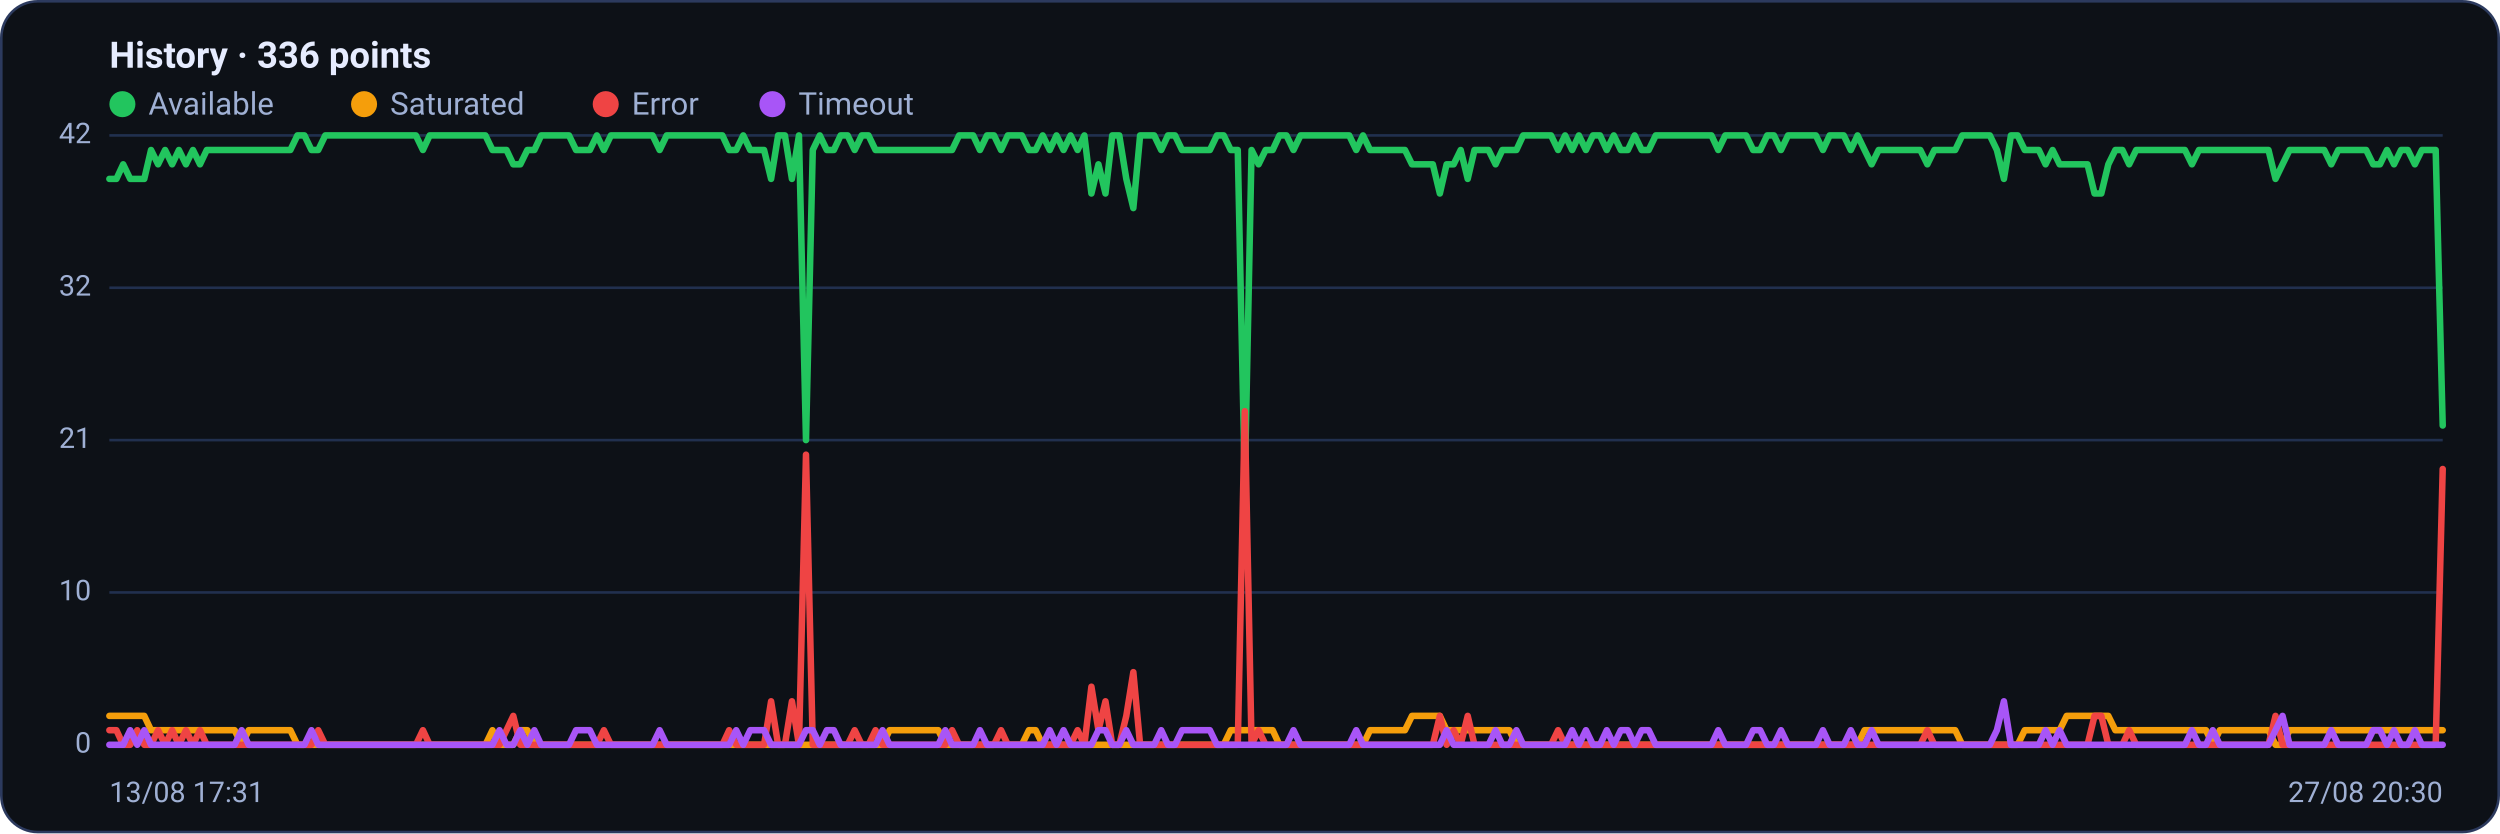
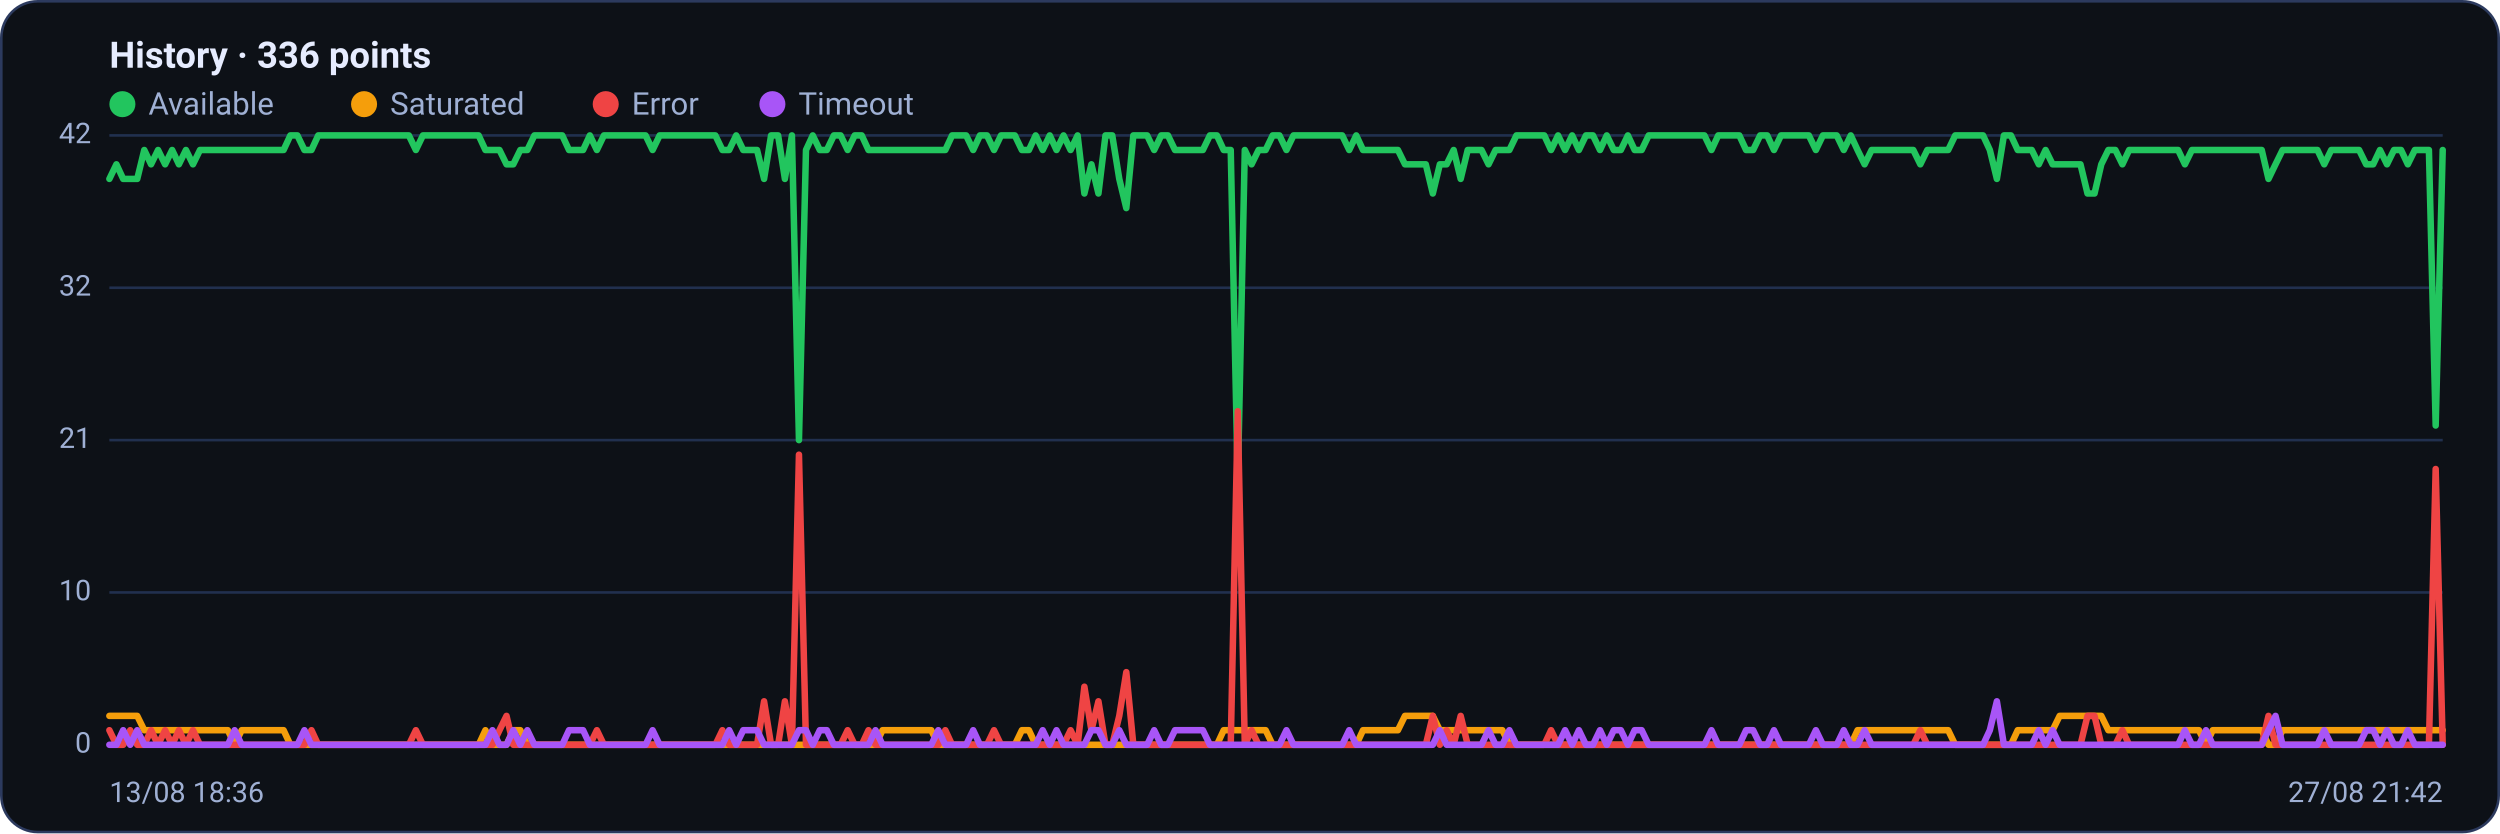
<svg xmlns="http://www.w3.org/2000/svg" viewBox="0 0 960 320" width="960" height="320" font-family="Segoe UI, system-ui, -apple-system, Roboto, Helvetica, Arial, sans-serif" role="img" aria-label="Availability history per region">
  <rect x="0.5" y="0.5" width="959" height="319" rx="14" fill="#0d1117" stroke="#2c3a5e" />
  <text x="42" y="26" font-size="14" font-weight="600" fill="#e6ecff">History · 336 points</text>
  <circle cx="47" cy="40" r="5" fill="#22c55e" />
  <text x="57" y="44" font-size="12" fill="#9fb0d4">Available</text>
  <circle cx="139.8" cy="40" r="5" fill="#f59e0b" />
  <text x="149.8" y="44" font-size="12" fill="#9fb0d4">Saturated</text>
  <circle cx="232.6" cy="40" r="5" fill="#ef4444" />
  <text x="242.6" y="44" font-size="12" fill="#9fb0d4">Error</text>
  <circle cx="296.6" cy="40" r="5" fill="#a855f7" />
  <text x="306.6" y="44" font-size="12" fill="#9fb0d4">Timeout</text>
  <line x1="42" y1="286.0" x2="938" y2="286.0" stroke="#21304f" stroke-width="1" />
  <text x="35" y="289.0" text-anchor="end" font-size="11" fill="#9fb0d4">0</text>
  <line x1="42" y1="227.5" x2="938" y2="227.5" stroke="#21304f" stroke-width="1" />
  <text x="35" y="230.5" text-anchor="end" font-size="11" fill="#9fb0d4">10</text>
  <line x1="42" y1="169.0" x2="938" y2="169.0" stroke="#21304f" stroke-width="1" />
  <text x="35" y="172.0" text-anchor="end" font-size="11" fill="#9fb0d4">21</text>
  <line x1="42" y1="110.5" x2="938" y2="110.5" stroke="#21304f" stroke-width="1" />
  <text x="35" y="113.5" text-anchor="end" font-size="11" fill="#9fb0d4">32</text>
  <line x1="42" y1="52.0" x2="938" y2="52.0" stroke="#21304f" stroke-width="1" />
  <text x="35" y="55.0" text-anchor="end" font-size="11" fill="#9fb0d4">42</text>
-   <polyline fill="none" stroke="#22c55e" stroke-width="2.5" stroke-linejoin="round" stroke-linecap="round" points="42.0,68.7 44.7,68.7 47.3,63.1 50.0,68.7 52.7,68.7 55.4,68.7 58.0,57.6 60.7,63.1 63.4,57.6 66.1,63.1 68.7,57.6 71.4,63.1 74.1,57.6 76.8,63.1 79.4,57.6 82.1,57.6 84.8,57.6 87.5,57.6 90.1,57.6 92.8,57.6 95.5,57.6 98.2,57.6 100.8,57.6 103.5,57.6 106.2,57.6 108.9,57.6 111.5,57.6 114.2,52.0 116.9,52.0 119.6,57.6 122.2,57.6 124.9,52.0 127.6,52.0 130.3,52.0 132.9,52.0 135.6,52.0 138.3,52.0 141.0,52.0 143.6,52.0 146.3,52.0 149.0,52.0 151.7,52.0 154.3,52.0 157.0,52.0 159.7,52.0 162.4,57.6 165.0,52.0 167.7,52.0 170.4,52.0 173.1,52.0 175.7,52.0 178.4,52.0 181.1,52.0 183.8,52.0 186.4,52.0 189.1,57.6 191.8,57.6 194.5,57.6 197.1,63.1 199.8,63.1 202.5,57.6 205.2,57.6 207.8,52.0 210.5,52.0 213.2,52.0 215.9,52.0 218.5,52.0 221.2,57.6 223.9,57.6 226.5,57.6 229.2,52.0 231.9,57.6 234.6,52.0 237.2,52.0 239.9,52.0 242.6,52.0 245.3,52.0 247.9,52.0 250.6,52.0 253.3,57.6 256.0,52.0 258.6,52.0 261.3,52.0 264.0,52.0 266.7,52.0 269.3,52.0 272.0,52.0 274.7,52.0 277.4,52.0 280.0,57.6 282.7,57.6 285.4,52.0 288.1,57.6 290.7,57.6 293.4,57.6 296.1,68.7 298.8,52.0 301.4,52.0 304.1,68.7 306.8,52.0 309.5,169.0 312.1,57.6 314.8,52.0 317.5,57.6 320.2,57.6 322.8,52.0 325.5,52.0 328.2,57.6 330.9,52.0 333.5,52.0 336.2,57.6 338.9,57.6 341.6,57.6 344.2,57.6 346.9,57.6 349.6,57.6 352.3,57.6 354.9,57.6 357.6,57.6 360.3,57.6 363.0,57.6 365.6,57.6 368.3,52.0 371.0,52.0 373.7,52.0 376.3,57.6 379.0,52.0 381.7,52.0 384.4,57.6 387.0,52.0 389.7,52.0 392.4,52.0 395.1,57.6 397.7,57.6 400.4,52.0 403.1,57.6 405.7,52.0 408.4,57.6 411.1,52.0 413.8,57.6 416.4,52.0 419.1,74.3 421.8,63.1 424.5,74.3 427.1,52.0 429.8,52.0 432.5,68.7 435.2,79.9 437.8,52.0 440.5,52.0 443.2,52.0 445.9,57.6 448.5,52.0 451.2,52.0 453.9,57.6 456.6,57.6 459.2,57.6 461.9,57.6 464.6,57.6 467.3,52.0 469.9,52.0 472.6,57.6 475.3,57.6 478.0,185.7 480.6,57.6 483.3,63.1 486.0,57.6 488.7,57.6 491.3,52.0 494.0,52.0 496.7,57.6 499.4,52.0 502.0,52.0 504.7,52.0 507.4,52.0 510.1,52.0 512.7,52.0 515.4,52.0 518.1,52.0 520.8,57.6 523.4,52.0 526.1,57.6 528.8,57.6 531.5,57.6 534.1,57.6 536.8,57.6 539.5,57.6 542.2,63.1 544.8,63.1 547.5,63.1 550.2,63.1 552.9,74.3 555.5,63.1 558.2,63.1 560.9,57.6 563.6,68.7 566.2,57.6 568.9,57.6 571.6,57.6 574.3,63.1 576.9,57.6 579.6,57.6 582.3,57.6 584.9,52.0 587.6,52.0 590.3,52.0 593.0,52.0 595.6,52.0 598.3,57.6 601.0,52.0 603.7,57.6 606.3,52.0 609.0,57.6 611.7,52.0 614.4,52.0 617.0,57.6 619.7,52.0 622.4,57.6 625.1,57.6 627.7,52.0 630.4,57.6 633.1,57.6 635.8,52.0 638.4,52.0 641.1,52.0 643.8,52.0 646.5,52.0 649.1,52.0 651.8,52.0 654.5,52.0 657.2,52.0 659.8,57.6 662.5,52.0 665.2,52.0 667.9,52.0 670.5,52.0 673.2,57.6 675.9,57.6 678.6,52.0 681.2,52.0 683.9,57.6 686.6,52.0 689.3,52.0 691.9,52.0 694.6,52.0 697.3,52.0 700.0,57.6 702.6,52.0 705.3,52.0 708.0,52.0 710.7,57.6 713.3,52.0 716.0,57.6 718.7,63.1 721.4,57.6 724.0,57.6 726.7,57.6 729.4,57.6 732.1,57.6 734.7,57.6 737.4,57.6 740.1,63.1 742.8,57.6 745.4,57.6 748.1,57.6 750.8,57.6 753.5,52.0 756.1,52.0 758.8,52.0 761.5,52.0 764.1,52.0 766.8,57.6 769.5,68.7 772.2,52.0 774.8,52.0 777.5,57.6 780.2,57.6 782.9,57.6 785.5,63.1 788.2,57.6 790.9,63.1 793.6,63.1 796.2,63.1 798.9,63.1 801.6,63.1 804.3,74.3 806.9,74.3 809.6,63.1 812.3,57.6 815.0,57.6 817.6,63.1 820.3,57.6 823.0,57.6 825.7,57.6 828.3,57.6 831.0,57.6 833.7,57.6 836.4,57.6 839.0,57.6 841.7,63.1 844.4,57.6 847.1,57.6 849.7,57.6 852.4,57.6 855.1,57.6 857.8,57.6 860.4,57.6 863.1,57.6 865.8,57.6 868.5,57.6 871.1,57.6 873.8,68.7 876.5,63.1 879.2,57.6 881.8,57.6 884.5,57.6 887.2,57.6 889.9,57.6 892.5,57.6 895.2,63.1 897.9,57.6 900.6,57.6 903.2,57.6 905.9,57.6 908.6,57.6 911.3,63.1 913.9,63.1 916.6,57.6 919.3,63.1 922.0,57.6 924.6,57.6 927.3,63.1 930.0,57.6 932.7,57.6 935.3,57.6 938.0,163.4" />
-   <polyline fill="none" stroke="#f59e0b" stroke-width="2.5" stroke-linejoin="round" stroke-linecap="round" points="42.0,274.9 44.7,274.9 47.3,274.9 50.0,274.9 52.7,274.9 55.4,274.9 58.0,280.4 60.7,280.4 63.4,280.4 66.1,280.4 68.7,280.4 71.4,280.4 74.1,280.4 76.8,280.4 79.4,280.4 82.1,280.4 84.8,280.4 87.5,280.4 90.1,280.4 92.8,286.0 95.5,280.4 98.2,280.4 100.8,280.4 103.5,280.4 106.2,280.4 108.9,280.4 111.5,280.4 114.2,286.0 116.9,286.0 119.6,286.0 122.2,286.0 124.9,286.0 127.6,286.0 130.3,286.0 132.9,286.0 135.6,286.0 138.3,286.0 141.0,286.0 143.6,286.0 146.3,286.0 149.0,286.0 151.7,286.0 154.3,286.0 157.0,286.0 159.7,286.0 162.4,286.0 165.0,286.0 167.7,286.0 170.4,286.0 173.1,286.0 175.7,286.0 178.4,286.0 181.1,286.0 183.8,286.0 186.4,286.0 189.1,280.4 191.8,286.0 194.5,286.0 197.1,286.0 199.8,280.4 202.5,280.4 205.2,286.0 207.8,286.0 210.5,286.0 213.2,286.0 215.9,286.0 218.5,286.0 221.2,286.0 223.9,286.0 226.5,286.0 229.2,286.0 231.9,286.0 234.6,286.0 237.2,286.0 239.9,286.0 242.6,286.0 245.3,286.0 247.9,286.0 250.6,286.0 253.3,286.0 256.0,286.0 258.6,286.0 261.3,286.0 264.0,286.0 266.7,286.0 269.3,286.0 272.0,286.0 274.7,286.0 277.4,286.0 280.0,286.0 282.7,286.0 285.4,286.0 288.1,286.0 290.7,286.0 293.4,286.0 296.1,286.0 298.8,286.0 301.4,286.0 304.1,286.0 306.8,286.0 309.5,286.0 312.1,286.0 314.8,286.0 317.5,286.0 320.2,286.0 322.8,286.0 325.5,286.0 328.2,286.0 330.9,286.0 333.5,286.0 336.2,286.0 338.9,286.0 341.6,280.4 344.2,280.4 346.9,280.4 349.6,280.4 352.3,280.4 354.9,280.4 357.6,280.4 360.3,280.4 363.0,286.0 365.6,286.0 368.3,286.0 371.0,286.0 373.7,286.0 376.3,286.0 379.0,286.0 381.7,286.0 384.4,286.0 387.0,286.0 389.7,286.0 392.4,286.0 395.1,280.4 397.7,280.4 400.4,286.0 403.1,286.0 405.7,286.0 408.4,286.0 411.1,286.0 413.8,286.0 416.4,286.0 419.1,286.0 421.8,286.0 424.5,286.0 427.1,286.0 429.8,286.0 432.5,286.0 435.2,286.0 437.8,286.0 440.5,286.0 443.2,286.0 445.9,286.0 448.5,286.0 451.2,286.0 453.9,286.0 456.6,286.0 459.2,286.0 461.9,286.0 464.6,286.0 467.3,286.0 469.9,286.0 472.6,280.4 475.3,280.4 478.0,280.4 480.6,280.4 483.3,280.4 486.0,280.4 488.7,280.4 491.3,286.0 494.0,286.0 496.7,286.0 499.4,286.0 502.0,286.0 504.7,286.0 507.4,286.0 510.1,286.0 512.7,286.0 515.4,286.0 518.1,286.0 520.8,286.0 523.4,286.0 526.1,280.4 528.8,280.4 531.5,280.4 534.1,280.4 536.8,280.4 539.5,280.4 542.2,274.9 544.8,274.9 547.5,274.9 550.2,274.9 552.9,274.9 555.5,280.4 558.2,280.4 560.9,280.4 563.6,280.4 566.2,280.4 568.9,280.4 571.6,280.4 574.3,280.4 576.9,280.4 579.6,280.4 582.3,286.0 584.9,286.0 587.6,286.0 590.3,286.0 593.0,286.0 595.6,286.0 598.3,286.0 601.0,286.0 603.7,286.0 606.3,286.0 609.0,286.0 611.7,286.0 614.4,286.0 617.0,286.0 619.7,286.0 622.4,286.0 625.1,286.0 627.7,286.0 630.4,286.0 633.1,286.0 635.8,286.0 638.4,286.0 641.1,286.0 643.8,286.0 646.5,286.0 649.1,286.0 651.8,286.0 654.5,286.0 657.2,286.0 659.8,286.0 662.5,286.0 665.2,286.0 667.9,286.0 670.5,286.0 673.2,286.0 675.9,286.0 678.6,286.0 681.2,286.0 683.9,286.0 686.6,286.0 689.3,286.0 691.9,286.0 694.6,286.0 697.3,286.0 700.0,286.0 702.6,286.0 705.3,286.0 708.0,286.0 710.7,286.0 713.3,286.0 716.0,280.4 718.7,280.4 721.4,280.4 724.0,280.4 726.7,280.4 729.4,280.4 732.1,280.4 734.7,280.4 737.4,280.4 740.1,280.4 742.8,280.4 745.4,280.4 748.1,280.4 750.8,280.4 753.5,286.0 756.1,286.0 758.8,286.0 761.5,286.0 764.1,286.0 766.8,286.0 769.5,286.0 772.2,286.0 774.8,286.0 777.5,280.4 780.2,280.4 782.9,280.4 785.5,280.4 788.2,280.4 790.9,280.4 793.6,274.9 796.2,274.9 798.9,274.9 801.6,274.9 804.3,274.9 806.9,274.9 809.6,274.9 812.3,280.4 815.0,280.4 817.6,280.4 820.3,280.4 823.0,280.4 825.7,280.4 828.3,280.4 831.0,280.4 833.7,280.4 836.4,280.4 839.0,280.4 841.7,280.4 844.4,280.4 847.1,280.4 849.7,286.0 852.4,280.4 855.1,280.4 857.8,280.4 860.4,280.4 863.1,280.4 865.8,280.4 868.5,280.4 871.1,280.4 873.8,286.0 876.5,286.0 879.2,280.4 881.8,280.4 884.5,280.4 887.2,280.4 889.9,280.4 892.5,280.4 895.2,280.4 897.9,280.4 900.6,280.4 903.2,280.4 905.9,280.4 908.6,280.4 911.3,280.4 913.9,280.4 916.6,280.4 919.3,280.4 922.0,280.4 924.6,280.4 927.3,280.4 930.0,280.4 932.7,280.4 935.3,280.4 938.0,280.4" />
-   <polyline fill="none" stroke="#ef4444" stroke-width="2.5" stroke-linejoin="round" stroke-linecap="round" points="42.0,280.4 44.7,280.4 47.3,286.0 50.0,286.0 52.7,280.4 55.4,286.0 58.0,286.0 60.7,280.4 63.4,286.0 66.1,280.4 68.7,286.0 71.4,280.4 74.1,286.0 76.8,280.4 79.4,286.0 82.1,286.0 84.8,286.0 87.5,286.0 90.1,286.0 92.8,286.0 95.5,286.0 98.2,286.0 100.8,286.0 103.5,286.0 106.2,286.0 108.9,286.0 111.5,286.0 114.2,286.0 116.9,286.0 119.6,286.0 122.2,280.4 124.9,286.0 127.6,286.0 130.3,286.0 132.9,286.0 135.6,286.0 138.3,286.0 141.0,286.0 143.6,286.0 146.3,286.0 149.0,286.0 151.7,286.0 154.3,286.0 157.0,286.0 159.7,286.0 162.4,280.4 165.0,286.0 167.7,286.0 170.4,286.0 173.1,286.0 175.7,286.0 178.4,286.0 181.1,286.0 183.8,286.0 186.4,286.0 189.1,286.0 191.8,286.0 194.5,280.4 197.1,274.9 199.8,286.0 202.5,286.0 205.2,286.0 207.8,286.0 210.5,286.0 213.2,286.0 215.9,286.0 218.5,286.0 221.2,286.0 223.9,286.0 226.5,286.0 229.2,286.0 231.9,280.4 234.6,286.0 237.2,286.0 239.9,286.0 242.6,286.0 245.3,286.0 247.9,286.0 250.6,286.0 253.3,286.0 256.0,286.0 258.6,286.0 261.3,286.0 264.0,286.0 266.7,286.0 269.3,286.0 272.0,286.0 274.7,286.0 277.4,286.0 280.0,280.4 282.7,286.0 285.4,286.0 288.1,286.0 290.7,286.0 293.4,286.0 296.1,269.3 298.8,286.0 301.4,286.0 304.1,269.3 306.8,286.0 309.5,174.6 312.1,286.0 314.8,286.0 317.5,286.0 320.2,286.0 322.8,286.0 325.5,286.0 328.2,280.4 330.9,286.0 333.5,286.0 336.2,280.4 338.9,286.0 341.6,286.0 344.2,286.0 346.9,286.0 349.6,286.0 352.3,286.0 354.9,286.0 357.6,286.0 360.3,286.0 363.0,286.0 365.6,280.4 368.3,286.0 371.0,286.0 373.7,286.0 376.3,286.0 379.0,286.0 381.7,286.0 384.4,280.4 387.0,286.0 389.7,286.0 392.4,286.0 395.1,286.0 397.7,286.0 400.4,286.0 403.1,286.0 405.7,286.0 408.4,286.0 411.1,286.0 413.8,280.4 416.4,286.0 419.1,263.7 421.8,280.4 424.5,269.3 427.1,286.0 429.8,286.0 432.5,274.9 435.2,258.1 437.8,286.0 440.5,286.0 443.2,286.0 445.9,286.0 448.5,286.0 451.2,286.0 453.9,286.0 456.6,286.0 459.2,286.0 461.9,286.0 464.6,286.0 467.3,286.0 469.9,286.0 472.6,286.0 475.3,286.0 478.0,157.9 480.6,286.0 483.3,280.4 486.0,286.0 488.7,286.0 491.3,286.0 494.0,286.0 496.7,286.0 499.4,286.0 502.0,286.0 504.7,286.0 507.4,286.0 510.1,286.0 512.7,286.0 515.4,286.0 518.1,286.0 520.8,286.0 523.4,286.0 526.1,286.0 528.8,286.0 531.5,286.0 534.1,286.0 536.8,286.0 539.5,286.0 542.2,286.0 544.8,286.0 547.5,286.0 550.2,286.0 552.9,274.9 555.5,286.0 558.2,280.4 560.9,286.0 563.6,274.9 566.2,286.0 568.9,286.0 571.6,286.0 574.3,286.0 576.9,286.0 579.6,286.0 582.3,286.0 584.9,286.0 587.6,286.0 590.3,286.0 593.0,286.0 595.6,286.0 598.3,280.4 601.0,286.0 603.7,286.0 606.3,286.0 609.0,286.0 611.7,286.0 614.4,286.0 617.0,286.0 619.7,286.0 622.4,286.0 625.1,286.0 627.7,286.0 630.4,286.0 633.1,286.0 635.8,286.0 638.4,286.0 641.1,286.0 643.8,286.0 646.5,286.0 649.1,286.0 651.8,286.0 654.5,286.0 657.2,286.0 659.8,286.0 662.5,286.0 665.2,286.0 667.9,286.0 670.5,286.0 673.2,286.0 675.9,286.0 678.6,286.0 681.2,286.0 683.9,286.0 686.6,286.0 689.3,286.0 691.9,286.0 694.6,286.0 697.3,286.0 700.0,286.0 702.6,286.0 705.3,286.0 708.0,286.0 710.7,286.0 713.3,286.0 716.0,286.0 718.7,286.0 721.4,286.0 724.0,286.0 726.7,286.0 729.4,286.0 732.1,286.0 734.7,286.0 737.4,286.0 740.1,280.4 742.8,286.0 745.4,286.0 748.1,286.0 750.8,286.0 753.5,286.0 756.1,286.0 758.8,286.0 761.5,286.0 764.1,286.0 766.8,286.0 769.5,286.0 772.2,286.0 774.8,286.0 777.5,286.0 780.2,286.0 782.9,286.0 785.5,286.0 788.2,286.0 790.9,286.0 793.6,286.0 796.2,286.0 798.9,286.0 801.6,286.0 804.3,274.9 806.9,274.9 809.6,286.0 812.3,286.0 815.0,286.0 817.6,280.4 820.3,286.0 823.0,286.0 825.7,286.0 828.3,286.0 831.0,286.0 833.7,286.0 836.4,286.0 839.0,286.0 841.7,286.0 844.4,286.0 847.1,286.0 849.7,286.0 852.4,286.0 855.1,286.0 857.8,286.0 860.4,286.0 863.1,286.0 865.8,286.0 868.5,286.0 871.1,286.0 873.8,274.9 876.5,286.0 879.2,286.0 881.8,286.0 884.5,286.0 887.2,286.0 889.9,286.0 892.5,286.0 895.2,286.0 897.9,286.0 900.6,286.0 903.2,286.0 905.9,286.0 908.6,286.0 911.3,286.0 913.9,286.0 916.6,286.0 919.3,286.0 922.0,286.0 924.6,286.0 927.3,286.0 930.0,286.0 932.7,286.0 935.3,286.0 938.0,180.1" />
-   <polyline fill="none" stroke="#a855f7" stroke-width="2.5" stroke-linejoin="round" stroke-linecap="round" points="42.0,286.0 44.7,286.0 47.3,286.0 50.0,280.4 52.7,286.0 55.4,280.4 58.0,286.0 60.7,286.0 63.4,286.0 66.1,286.0 68.7,286.0 71.4,286.0 74.1,286.0 76.8,286.0 79.4,286.0 82.1,286.0 84.8,286.0 87.5,286.0 90.1,286.0 92.8,280.4 95.5,286.0 98.2,286.0 100.8,286.0 103.5,286.0 106.2,286.0 108.9,286.0 111.5,286.0 114.2,286.0 116.9,286.0 119.6,280.4 122.2,286.0 124.9,286.0 127.6,286.0 130.3,286.0 132.9,286.0 135.6,286.0 138.3,286.0 141.0,286.0 143.6,286.0 146.3,286.0 149.0,286.0 151.7,286.0 154.3,286.0 157.0,286.0 159.7,286.0 162.4,286.0 165.0,286.0 167.7,286.0 170.4,286.0 173.1,286.0 175.7,286.0 178.4,286.0 181.1,286.0 183.8,286.0 186.4,286.0 189.1,286.0 191.8,280.4 194.5,286.0 197.1,286.0 199.8,280.4 202.5,286.0 205.2,280.4 207.8,286.0 210.5,286.0 213.2,286.0 215.9,286.0 218.5,286.0 221.2,280.4 223.9,280.4 226.5,280.4 229.2,286.0 231.9,286.0 234.6,286.0 237.2,286.0 239.9,286.0 242.6,286.0 245.3,286.0 247.9,286.0 250.6,286.0 253.3,280.4 256.0,286.0 258.6,286.0 261.3,286.0 264.0,286.0 266.7,286.0 269.3,286.0 272.0,286.0 274.7,286.0 277.4,286.0 280.0,286.0 282.7,280.4 285.4,286.0 288.1,280.4 290.7,280.4 293.4,280.4 296.1,286.0 298.8,286.0 301.4,286.0 304.1,286.0 306.8,286.0 309.5,280.4 312.1,280.4 314.8,286.0 317.5,280.4 320.2,280.4 322.8,286.0 325.5,286.0 328.2,286.0 330.9,286.0 333.5,286.0 336.2,286.0 338.9,280.4 341.6,286.0 344.2,286.0 346.9,286.0 349.6,286.0 352.3,286.0 354.9,286.0 357.6,286.0 360.3,286.0 363.0,280.4 365.6,286.0 368.3,286.0 371.0,286.0 373.7,286.0 376.3,280.4 379.0,286.0 381.7,286.0 384.4,286.0 387.0,286.0 389.7,286.0 392.4,286.0 395.1,286.0 397.7,286.0 400.4,286.0 403.1,280.4 405.7,286.0 408.4,280.4 411.1,286.0 413.8,286.0 416.4,286.0 419.1,286.0 421.8,280.4 424.5,280.4 427.1,286.0 429.8,286.0 432.5,280.4 435.2,286.0 437.8,286.0 440.5,286.0 443.2,286.0 445.9,280.4 448.5,286.0 451.2,286.0 453.9,280.4 456.6,280.4 459.2,280.4 461.9,280.4 464.6,280.4 467.3,286.0 469.9,286.0 472.6,286.0 475.3,286.0 478.0,286.0 480.6,286.0 483.3,286.0 486.0,286.0 488.7,286.0 491.3,286.0 494.0,286.0 496.7,280.4 499.4,286.0 502.0,286.0 504.7,286.0 507.4,286.0 510.1,286.0 512.7,286.0 515.4,286.0 518.1,286.0 520.8,280.4 523.4,286.0 526.1,286.0 528.8,286.0 531.5,286.0 534.1,286.0 536.8,286.0 539.5,286.0 542.2,286.0 544.8,286.0 547.5,286.0 550.2,286.0 552.9,286.0 555.5,280.4 558.2,286.0 560.9,286.0 563.6,286.0 566.2,286.0 568.9,286.0 571.6,286.0 574.3,280.4 576.9,286.0 579.6,286.0 582.3,280.4 584.9,286.0 587.6,286.0 590.3,286.0 593.0,286.0 595.6,286.0 598.3,286.0 601.0,286.0 603.7,280.4 606.3,286.0 609.0,280.4 611.7,286.0 614.4,286.0 617.0,280.4 619.7,286.0 622.4,280.4 625.1,280.4 627.7,286.0 630.4,280.4 633.1,280.4 635.8,286.0 638.4,286.0 641.1,286.0 643.8,286.0 646.5,286.0 649.1,286.0 651.8,286.0 654.5,286.0 657.2,286.0 659.8,280.4 662.5,286.0 665.2,286.0 667.9,286.0 670.5,286.0 673.2,280.4 675.9,280.4 678.6,286.0 681.2,286.0 683.9,280.4 686.6,286.0 689.3,286.0 691.9,286.0 694.6,286.0 697.3,286.0 700.0,280.4 702.6,286.0 705.3,286.0 708.0,286.0 710.7,280.4 713.3,286.0 716.0,286.0 718.7,280.4 721.4,286.0 724.0,286.0 726.7,286.0 729.4,286.0 732.1,286.0 734.7,286.0 737.4,286.0 740.1,286.0 742.8,286.0 745.4,286.0 748.1,286.0 750.8,286.0 753.5,286.0 756.1,286.0 758.8,286.0 761.5,286.0 764.1,286.0 766.8,280.4 769.5,269.3 772.2,286.0 774.8,286.0 777.5,286.0 780.2,286.0 782.9,286.0 785.5,280.4 788.2,286.0 790.9,280.4 793.6,286.0 796.2,286.0 798.9,286.0 801.6,286.0 804.3,286.0 806.9,286.0 809.6,286.0 812.3,286.0 815.0,286.0 817.6,286.0 820.3,286.0 823.0,286.0 825.7,286.0 828.3,286.0 831.0,286.0 833.7,286.0 836.4,286.0 839.0,286.0 841.7,280.4 844.4,286.0 847.1,286.0 849.7,280.4 852.4,286.0 855.1,286.0 857.8,286.0 860.4,286.0 863.1,286.0 865.8,286.0 868.5,286.0 871.1,286.0 873.8,280.4 876.5,274.9 879.2,286.0 881.8,286.0 884.5,286.0 887.2,286.0 889.9,286.0 892.5,286.0 895.2,280.4 897.9,286.0 900.6,286.0 903.2,286.0 905.9,286.0 908.6,286.0 911.3,280.4 913.9,280.4 916.6,286.0 919.3,280.4 922.0,286.0 924.6,286.0 927.3,280.4 930.0,286.0 932.7,286.0 935.3,286.0 938.0,286.0" />
-   <text x="42" y="308" font-size="11" fill="#9fb0d4">13/08 17:31</text>
-   <text x="938" y="308" text-anchor="end" font-size="11" fill="#9fb0d4">27/08 20:30</text>
+   <polyline fill="none" stroke="#22c55e" stroke-width="2.5" stroke-linejoin="round" stroke-linecap="round" points="42.0,68.7 44.7,63.1 47.3,68.7 50.0,68.7 52.7,68.7 55.4,57.6 58.0,63.1 60.7,57.6 63.4,63.1 66.1,57.6 68.7,63.1 71.4,57.6 74.1,63.1 76.8,57.6 79.4,57.6 82.1,57.6 84.8,57.6 87.5,57.6 90.1,57.6 92.8,57.6 95.5,57.6 98.2,57.6 100.8,57.6 103.5,57.6 106.2,57.6 108.9,57.6 111.5,52.0 114.2,52.0 116.9,57.6 119.6,57.6 122.2,52.0 124.9,52.0 127.6,52.0 130.3,52.0 132.9,52.0 135.6,52.0 138.3,52.0 141.0,52.0 143.6,52.0 146.3,52.0 149.0,52.0 151.7,52.0 154.3,52.0 157.0,52.0 159.7,57.6 162.4,52.0 165.0,52.0 167.7,52.0 170.4,52.0 173.1,52.0 175.7,52.0 178.4,52.0 181.1,52.0 183.8,52.0 186.4,57.6 189.1,57.6 191.8,57.6 194.5,63.1 197.1,63.1 199.8,57.6 202.5,57.6 205.2,52.0 207.8,52.0 210.5,52.0 213.2,52.0 215.9,52.0 218.5,57.6 221.2,57.6 223.9,57.6 226.5,52.0 229.2,57.6 231.9,52.0 234.6,52.0 237.2,52.0 239.9,52.0 242.6,52.0 245.3,52.0 247.9,52.0 250.6,57.6 253.3,52.0 256.0,52.0 258.6,52.0 261.3,52.0 264.0,52.0 266.7,52.0 269.3,52.0 272.0,52.0 274.7,52.0 277.4,57.6 280.0,57.6 282.7,52.0 285.4,57.6 288.1,57.6 290.7,57.6 293.4,68.7 296.1,52.0 298.8,52.0 301.4,68.7 304.1,52.0 306.8,169.0 309.5,57.6 312.1,52.0 314.8,57.6 317.5,57.6 320.2,52.0 322.8,52.0 325.5,57.6 328.2,52.0 330.9,52.0 333.5,57.6 336.2,57.6 338.9,57.6 341.6,57.6 344.2,57.6 346.9,57.6 349.6,57.6 352.3,57.6 354.9,57.6 357.6,57.6 360.3,57.6 363.0,57.6 365.6,52.0 368.3,52.0 371.0,52.0 373.7,57.6 376.3,52.0 379.0,52.0 381.7,57.6 384.4,52.0 387.0,52.0 389.7,52.0 392.4,57.6 395.1,57.6 397.7,52.0 400.4,57.6 403.1,52.0 405.7,57.6 408.4,52.0 411.1,57.6 413.8,52.0 416.4,74.3 419.1,63.1 421.8,74.3 424.5,52.0 427.1,52.0 429.8,68.7 432.5,79.9 435.2,52.0 437.8,52.0 440.5,52.0 443.2,57.6 445.9,52.0 448.5,52.0 451.2,57.6 453.9,57.6 456.6,57.6 459.2,57.6 461.9,57.6 464.6,52.0 467.3,52.0 469.9,57.6 472.6,57.6 475.3,185.7 478.0,57.6 480.6,63.1 483.3,57.6 486.0,57.6 488.7,52.0 491.3,52.0 494.0,57.6 496.7,52.0 499.4,52.0 502.0,52.0 504.7,52.0 507.4,52.0 510.1,52.0 512.7,52.0 515.4,52.0 518.1,57.6 520.8,52.0 523.4,57.6 526.1,57.6 528.8,57.6 531.5,57.6 534.1,57.6 536.8,57.6 539.5,63.1 542.2,63.1 544.8,63.1 547.5,63.1 550.2,74.3 552.9,63.1 555.5,63.1 558.2,57.6 560.9,68.7 563.6,57.6 566.2,57.6 568.9,57.6 571.6,63.1 574.3,57.6 576.9,57.6 579.6,57.6 582.3,52.0 584.9,52.0 587.6,52.0 590.3,52.0 593.0,52.0 595.6,57.6 598.3,52.0 601.0,57.6 603.7,52.0 606.3,57.6 609.0,52.0 611.7,52.0 614.4,57.6 617.0,52.0 619.7,57.6 622.4,57.6 625.1,52.0 627.7,57.6 630.4,57.6 633.1,52.0 635.8,52.0 638.4,52.0 641.1,52.0 643.8,52.0 646.5,52.0 649.1,52.0 651.8,52.0 654.5,52.0 657.2,57.6 659.8,52.0 662.5,52.0 665.2,52.0 667.9,52.0 670.5,57.6 673.2,57.6 675.9,52.0 678.6,52.0 681.2,57.6 683.9,52.0 686.6,52.0 689.3,52.0 691.9,52.0 694.6,52.0 697.3,57.6 700.0,52.0 702.6,52.0 705.3,52.0 708.0,57.6 710.7,52.0 713.3,57.6 716.0,63.1 718.7,57.6 721.4,57.6 724.0,57.6 726.7,57.6 729.4,57.6 732.1,57.6 734.7,57.6 737.4,63.1 740.1,57.6 742.8,57.6 745.4,57.6 748.1,57.6 750.8,52.0 753.5,52.0 756.1,52.0 758.8,52.0 761.5,52.0 764.1,57.6 766.8,68.7 769.5,52.0 772.2,52.0 774.8,57.6 777.5,57.6 780.2,57.6 782.9,63.1 785.5,57.6 788.2,63.1 790.9,63.1 793.6,63.1 796.2,63.1 798.9,63.1 801.6,74.3 804.3,74.3 806.9,63.1 809.6,57.6 812.3,57.6 815.0,63.1 817.6,57.6 820.3,57.6 823.0,57.6 825.7,57.6 828.3,57.6 831.0,57.6 833.7,57.6 836.4,57.6 839.0,63.1 841.7,57.6 844.4,57.6 847.1,57.6 849.7,57.6 852.4,57.6 855.1,57.6 857.8,57.6 860.4,57.6 863.1,57.6 865.8,57.6 868.5,57.6 871.1,68.7 873.8,63.1 876.5,57.6 879.2,57.6 881.8,57.6 884.5,57.6 887.2,57.6 889.9,57.6 892.5,63.1 895.2,57.6 897.9,57.6 900.6,57.6 903.2,57.6 905.9,57.6 908.6,63.1 911.3,63.1 913.9,57.6 916.6,63.1 919.3,57.6 922.0,57.6 924.6,63.1 927.3,57.6 930.0,57.6 932.7,57.6 935.3,163.4 938.0,57.6" />
+   <polyline fill="none" stroke="#f59e0b" stroke-width="2.5" stroke-linejoin="round" stroke-linecap="round" points="42.0,274.9 44.7,274.9 47.3,274.9 50.0,274.9 52.7,274.9 55.4,280.4 58.0,280.4 60.7,280.4 63.4,280.4 66.1,280.4 68.7,280.4 71.4,280.4 74.1,280.4 76.8,280.4 79.4,280.4 82.1,280.4 84.8,280.4 87.5,280.4 90.1,286.0 92.8,280.4 95.5,280.4 98.2,280.4 100.8,280.4 103.5,280.4 106.2,280.4 108.9,280.4 111.5,286.0 114.2,286.0 116.9,286.0 119.6,286.0 122.2,286.0 124.9,286.0 127.6,286.0 130.3,286.0 132.9,286.0 135.6,286.0 138.3,286.0 141.0,286.0 143.6,286.0 146.3,286.0 149.0,286.0 151.7,286.0 154.3,286.0 157.0,286.0 159.7,286.0 162.4,286.0 165.0,286.0 167.7,286.0 170.4,286.0 173.1,286.0 175.7,286.0 178.4,286.0 181.1,286.0 183.8,286.0 186.4,280.4 189.1,286.0 191.8,286.0 194.5,286.0 197.1,280.4 199.8,280.4 202.5,286.0 205.2,286.0 207.8,286.0 210.5,286.0 213.2,286.0 215.9,286.0 218.5,286.0 221.2,286.0 223.9,286.0 226.5,286.0 229.2,286.0 231.9,286.0 234.6,286.0 237.2,286.0 239.9,286.0 242.6,286.0 245.3,286.0 247.9,286.0 250.6,286.0 253.3,286.0 256.0,286.0 258.6,286.0 261.3,286.0 264.0,286.0 266.7,286.0 269.3,286.0 272.0,286.0 274.7,286.0 277.4,286.0 280.0,286.0 282.7,286.0 285.4,286.0 288.1,286.0 290.7,286.0 293.4,286.0 296.1,286.0 298.8,286.0 301.4,286.0 304.1,286.0 306.8,286.0 309.5,286.0 312.1,286.0 314.8,286.0 317.5,286.0 320.2,286.0 322.8,286.0 325.5,286.0 328.2,286.0 330.9,286.0 333.5,286.0 336.2,286.0 338.9,280.4 341.6,280.4 344.2,280.4 346.9,280.4 349.6,280.4 352.3,280.4 354.9,280.4 357.6,280.4 360.3,286.0 363.0,286.0 365.6,286.0 368.3,286.0 371.0,286.0 373.7,286.0 376.3,286.0 379.0,286.0 381.7,286.0 384.4,286.0 387.0,286.0 389.7,286.0 392.4,280.4 395.1,280.4 397.7,286.0 400.4,286.0 403.1,286.0 405.7,286.0 408.4,286.0 411.1,286.0 413.8,286.0 416.4,286.0 419.1,286.0 421.8,286.0 424.5,286.0 427.1,286.0 429.8,286.0 432.5,286.0 435.2,286.0 437.8,286.0 440.5,286.0 443.2,286.0 445.9,286.0 448.5,286.0 451.2,286.0 453.9,286.0 456.6,286.0 459.2,286.0 461.9,286.0 464.6,286.0 467.3,286.0 469.9,280.4 472.6,280.4 475.3,280.4 478.0,280.4 480.6,280.4 483.3,280.4 486.0,280.4 488.7,286.0 491.3,286.0 494.0,286.0 496.7,286.0 499.4,286.0 502.0,286.0 504.7,286.0 507.4,286.0 510.1,286.0 512.7,286.0 515.4,286.0 518.1,286.0 520.8,286.0 523.4,280.4 526.1,280.4 528.8,280.4 531.5,280.4 534.1,280.4 536.8,280.4 539.5,274.9 542.2,274.9 544.8,274.9 547.5,274.9 550.2,274.9 552.9,280.4 555.5,280.4 558.2,280.4 560.9,280.4 563.6,280.4 566.2,280.4 568.9,280.4 571.6,280.4 574.3,280.4 576.9,280.4 579.6,286.0 582.3,286.0 584.9,286.0 587.6,286.0 590.3,286.0 593.0,286.0 595.6,286.0 598.3,286.0 601.0,286.0 603.7,286.0 606.3,286.0 609.0,286.0 611.7,286.0 614.4,286.0 617.0,286.0 619.7,286.0 622.4,286.0 625.1,286.0 627.7,286.0 630.4,286.0 633.1,286.0 635.8,286.0 638.4,286.0 641.1,286.0 643.8,286.0 646.5,286.0 649.1,286.0 651.8,286.0 654.5,286.0 657.2,286.0 659.8,286.0 662.5,286.0 665.2,286.0 667.9,286.0 670.5,286.0 673.2,286.0 675.9,286.0 678.6,286.0 681.2,286.0 683.9,286.0 686.6,286.0 689.3,286.0 691.9,286.0 694.6,286.0 697.3,286.0 700.0,286.0 702.6,286.0 705.3,286.0 708.0,286.0 710.7,286.0 713.3,280.4 716.0,280.4 718.7,280.4 721.4,280.4 724.0,280.4 726.7,280.4 729.4,280.4 732.1,280.4 734.7,280.4 737.4,280.4 740.1,280.4 742.8,280.4 745.4,280.4 748.1,280.4 750.8,286.0 753.5,286.0 756.1,286.0 758.8,286.0 761.5,286.0 764.1,286.0 766.8,286.0 769.5,286.0 772.2,286.0 774.8,280.4 777.5,280.4 780.2,280.4 782.9,280.4 785.5,280.4 788.2,280.4 790.9,274.9 793.6,274.9 796.2,274.9 798.9,274.9 801.6,274.9 804.3,274.9 806.9,274.9 809.6,280.4 812.3,280.4 815.0,280.4 817.6,280.4 820.3,280.4 823.0,280.4 825.7,280.4 828.3,280.4 831.0,280.4 833.7,280.4 836.4,280.4 839.0,280.4 841.7,280.4 844.4,280.4 847.1,286.0 849.7,280.4 852.4,280.4 855.1,280.4 857.8,280.4 860.4,280.4 863.1,280.4 865.8,280.4 868.5,280.4 871.1,286.0 873.8,286.0 876.5,280.4 879.2,280.4 881.8,280.4 884.5,280.4 887.2,280.4 889.9,280.4 892.5,280.4 895.2,280.4 897.9,280.4 900.6,280.4 903.2,280.4 905.9,280.4 908.6,280.4 911.3,280.4 913.9,280.4 916.6,280.4 919.3,280.4 922.0,280.4 924.6,280.4 927.3,280.4 930.0,280.4 932.7,280.4 935.3,280.4 938.0,280.4" />
+   <polyline fill="none" stroke="#ef4444" stroke-width="2.5" stroke-linejoin="round" stroke-linecap="round" points="42.0,280.4 44.7,286.0 47.3,286.0 50.0,280.4 52.7,286.0 55.4,286.0 58.0,280.4 60.7,286.0 63.4,280.4 66.1,286.0 68.7,280.4 71.4,286.0 74.1,280.4 76.8,286.0 79.4,286.0 82.1,286.0 84.8,286.0 87.5,286.0 90.1,286.0 92.8,286.0 95.5,286.0 98.2,286.0 100.8,286.0 103.5,286.0 106.2,286.0 108.9,286.0 111.5,286.0 114.2,286.0 116.9,286.0 119.6,280.4 122.2,286.0 124.9,286.0 127.6,286.0 130.3,286.0 132.9,286.0 135.6,286.0 138.3,286.0 141.0,286.0 143.6,286.0 146.3,286.0 149.0,286.0 151.7,286.0 154.3,286.0 157.0,286.0 159.7,280.4 162.4,286.0 165.0,286.0 167.7,286.0 170.4,286.0 173.1,286.0 175.7,286.0 178.4,286.0 181.1,286.0 183.8,286.0 186.4,286.0 189.1,286.0 191.8,280.4 194.5,274.9 197.1,286.0 199.8,286.0 202.5,286.0 205.2,286.0 207.8,286.0 210.5,286.0 213.2,286.0 215.9,286.0 218.5,286.0 221.2,286.0 223.9,286.0 226.5,286.0 229.2,280.4 231.9,286.0 234.6,286.0 237.2,286.0 239.9,286.0 242.6,286.0 245.3,286.0 247.9,286.0 250.6,286.0 253.3,286.0 256.0,286.0 258.6,286.0 261.3,286.0 264.0,286.0 266.7,286.0 269.3,286.0 272.0,286.0 274.7,286.0 277.4,280.4 280.0,286.0 282.7,286.0 285.4,286.0 288.1,286.0 290.7,286.0 293.4,269.3 296.1,286.0 298.8,286.0 301.4,269.3 304.1,286.0 306.8,174.6 309.5,286.0 312.1,286.0 314.8,286.0 317.5,286.0 320.2,286.0 322.8,286.0 325.5,280.4 328.2,286.0 330.9,286.0 333.5,280.4 336.2,286.0 338.9,286.0 341.6,286.0 344.2,286.0 346.9,286.0 349.6,286.0 352.3,286.0 354.9,286.0 357.6,286.0 360.3,286.0 363.0,280.4 365.6,286.0 368.3,286.0 371.0,286.0 373.7,286.0 376.3,286.0 379.0,286.0 381.7,280.4 384.4,286.0 387.0,286.0 389.7,286.0 392.4,286.0 395.1,286.0 397.7,286.0 400.4,286.0 403.1,286.0 405.7,286.0 408.4,286.0 411.1,280.4 413.8,286.0 416.4,263.7 419.1,280.4 421.8,269.3 424.5,286.0 427.1,286.0 429.8,274.9 432.5,258.1 435.2,286.0 437.8,286.0 440.5,286.0 443.2,286.0 445.9,286.0 448.5,286.0 451.2,286.0 453.9,286.0 456.6,286.0 459.2,286.0 461.9,286.0 464.6,286.0 467.3,286.0 469.9,286.0 472.6,286.0 475.3,157.9 478.0,286.0 480.6,280.4 483.3,286.0 486.0,286.0 488.7,286.0 491.3,286.0 494.0,286.0 496.7,286.0 499.4,286.0 502.0,286.0 504.7,286.0 507.4,286.0 510.1,286.0 512.7,286.0 515.4,286.0 518.1,286.0 520.8,286.0 523.4,286.0 526.1,286.0 528.8,286.0 531.5,286.0 534.1,286.0 536.8,286.0 539.5,286.0 542.2,286.0 544.8,286.0 547.5,286.0 550.2,274.9 552.9,286.0 555.5,280.4 558.2,286.0 560.9,274.9 563.6,286.0 566.2,286.0 568.9,286.0 571.6,286.0 574.3,286.0 576.9,286.0 579.6,286.0 582.3,286.0 584.9,286.0 587.6,286.0 590.3,286.0 593.0,286.0 595.6,280.4 598.3,286.0 601.0,286.0 603.7,286.0 606.3,286.0 609.0,286.0 611.7,286.0 614.4,286.0 617.0,286.0 619.7,286.0 622.4,286.0 625.1,286.0 627.7,286.0 630.4,286.0 633.1,286.0 635.8,286.0 638.4,286.0 641.1,286.0 643.8,286.0 646.5,286.0 649.1,286.0 651.8,286.0 654.5,286.0 657.2,286.0 659.8,286.0 662.5,286.0 665.2,286.0 667.9,286.0 670.5,286.0 673.2,286.0 675.9,286.0 678.6,286.0 681.2,286.0 683.9,286.0 686.6,286.0 689.3,286.0 691.9,286.0 694.6,286.0 697.3,286.0 700.0,286.0 702.6,286.0 705.3,286.0 708.0,286.0 710.7,286.0 713.3,286.0 716.0,286.0 718.7,286.0 721.4,286.0 724.0,286.0 726.7,286.0 729.4,286.0 732.1,286.0 734.7,286.0 737.4,280.4 740.1,286.0 742.8,286.0 745.4,286.0 748.1,286.0 750.8,286.0 753.5,286.0 756.1,286.0 758.8,286.0 761.5,286.0 764.1,286.0 766.8,286.0 769.5,286.0 772.2,286.0 774.8,286.0 777.5,286.0 780.2,286.0 782.9,286.0 785.5,286.0 788.2,286.0 790.9,286.0 793.6,286.0 796.2,286.0 798.9,286.0 801.6,274.9 804.3,274.9 806.9,286.0 809.6,286.0 812.3,286.0 815.0,280.4 817.6,286.0 820.3,286.0 823.0,286.0 825.7,286.0 828.3,286.0 831.0,286.0 833.7,286.0 836.4,286.0 839.0,286.0 841.7,286.0 844.4,286.0 847.1,286.0 849.7,286.0 852.4,286.0 855.1,286.0 857.8,286.0 860.4,286.0 863.1,286.0 865.8,286.0 868.5,286.0 871.1,274.9 873.8,286.0 876.5,286.0 879.2,286.0 881.8,286.0 884.5,286.0 887.2,286.0 889.9,286.0 892.5,286.0 895.2,286.0 897.9,286.0 900.6,286.0 903.2,286.0 905.9,286.0 908.6,286.0 911.3,286.0 913.9,286.0 916.6,286.0 919.3,286.0 922.0,286.0 924.6,286.0 927.3,286.0 930.0,286.0 932.7,286.0 935.3,180.1 938.0,286.0" />
+   <polyline fill="none" stroke="#a855f7" stroke-width="2.5" stroke-linejoin="round" stroke-linecap="round" points="42.0,286.0 44.7,286.0 47.3,280.4 50.0,286.0 52.7,280.4 55.4,286.0 58.0,286.0 60.7,286.0 63.4,286.0 66.1,286.0 68.7,286.0 71.4,286.0 74.1,286.0 76.8,286.0 79.4,286.0 82.1,286.0 84.8,286.0 87.5,286.0 90.1,280.4 92.8,286.0 95.5,286.0 98.2,286.0 100.8,286.0 103.5,286.0 106.2,286.0 108.9,286.0 111.5,286.0 114.2,286.0 116.9,280.4 119.6,286.0 122.2,286.0 124.9,286.0 127.6,286.0 130.3,286.0 132.9,286.0 135.6,286.0 138.3,286.0 141.0,286.0 143.6,286.0 146.3,286.0 149.0,286.0 151.7,286.0 154.3,286.0 157.0,286.0 159.7,286.0 162.4,286.0 165.0,286.0 167.7,286.0 170.4,286.0 173.1,286.0 175.7,286.0 178.4,286.0 181.1,286.0 183.8,286.0 186.4,286.0 189.1,280.4 191.8,286.0 194.5,286.0 197.1,280.4 199.8,286.0 202.5,280.4 205.2,286.0 207.8,286.0 210.5,286.0 213.2,286.0 215.9,286.0 218.5,280.4 221.2,280.4 223.9,280.4 226.5,286.0 229.2,286.0 231.9,286.0 234.6,286.0 237.2,286.0 239.9,286.0 242.6,286.0 245.3,286.0 247.9,286.0 250.6,280.4 253.3,286.0 256.0,286.0 258.6,286.0 261.3,286.0 264.0,286.0 266.7,286.0 269.3,286.0 272.0,286.0 274.7,286.0 277.4,286.0 280.0,280.4 282.7,286.0 285.4,280.4 288.1,280.4 290.7,280.4 293.4,286.0 296.1,286.0 298.8,286.0 301.4,286.0 304.1,286.0 306.8,280.4 309.5,280.4 312.1,286.0 314.8,280.4 317.5,280.4 320.2,286.0 322.8,286.0 325.5,286.0 328.2,286.0 330.9,286.0 333.5,286.0 336.2,280.4 338.9,286.0 341.6,286.0 344.2,286.0 346.9,286.0 349.6,286.0 352.3,286.0 354.9,286.0 357.6,286.0 360.3,280.4 363.0,286.0 365.6,286.0 368.3,286.0 371.0,286.0 373.7,280.4 376.3,286.0 379.0,286.0 381.7,286.0 384.4,286.0 387.0,286.0 389.7,286.0 392.4,286.0 395.1,286.0 397.7,286.0 400.4,280.4 403.1,286.0 405.7,280.4 408.4,286.0 411.1,286.0 413.8,286.0 416.4,286.0 419.1,280.4 421.8,280.4 424.5,286.0 427.1,286.0 429.8,280.4 432.5,286.0 435.2,286.0 437.8,286.0 440.5,286.0 443.2,280.4 445.9,286.0 448.5,286.0 451.2,280.4 453.9,280.4 456.6,280.4 459.2,280.4 461.9,280.4 464.6,286.0 467.3,286.0 469.9,286.0 472.6,286.0 475.3,286.0 478.0,286.0 480.6,286.0 483.3,286.0 486.0,286.0 488.7,286.0 491.3,286.0 494.0,280.4 496.7,286.0 499.4,286.0 502.0,286.0 504.7,286.0 507.4,286.0 510.1,286.0 512.7,286.0 515.4,286.0 518.1,280.4 520.8,286.0 523.4,286.0 526.1,286.0 528.8,286.0 531.5,286.0 534.1,286.0 536.8,286.0 539.5,286.0 542.2,286.0 544.8,286.0 547.5,286.0 550.2,286.0 552.9,280.4 555.5,286.0 558.2,286.0 560.9,286.0 563.6,286.0 566.2,286.0 568.9,286.0 571.6,280.4 574.3,286.0 576.9,286.0 579.6,280.4 582.3,286.0 584.9,286.0 587.6,286.0 590.3,286.0 593.0,286.0 595.6,286.0 598.3,286.0 601.0,280.4 603.7,286.0 606.3,280.4 609.0,286.0 611.7,286.0 614.4,280.4 617.0,286.0 619.7,280.4 622.4,280.4 625.1,286.0 627.7,280.4 630.4,280.4 633.1,286.0 635.8,286.0 638.4,286.0 641.1,286.0 643.8,286.0 646.5,286.0 649.1,286.0 651.8,286.0 654.5,286.0 657.2,280.4 659.8,286.0 662.5,286.0 665.2,286.0 667.9,286.0 670.5,280.4 673.2,280.4 675.9,286.0 678.6,286.0 681.2,280.4 683.9,286.0 686.6,286.0 689.3,286.0 691.9,286.0 694.6,286.0 697.3,280.4 700.0,286.0 702.6,286.0 705.3,286.0 708.0,280.4 710.7,286.0 713.3,286.0 716.0,280.4 718.7,286.0 721.4,286.0 724.0,286.0 726.7,286.0 729.4,286.0 732.1,286.0 734.7,286.0 737.4,286.0 740.1,286.0 742.8,286.0 745.4,286.0 748.1,286.0 750.8,286.0 753.5,286.0 756.1,286.0 758.8,286.0 761.5,286.0 764.1,280.4 766.8,269.3 769.5,286.0 772.2,286.0 774.8,286.0 777.5,286.0 780.2,286.0 782.9,280.4 785.5,286.0 788.2,280.4 790.9,286.0 793.6,286.0 796.2,286.0 798.9,286.0 801.6,286.0 804.3,286.0 806.9,286.0 809.6,286.0 812.3,286.0 815.0,286.0 817.6,286.0 820.3,286.0 823.0,286.0 825.7,286.0 828.3,286.0 831.0,286.0 833.7,286.0 836.4,286.0 839.0,280.4 841.7,286.0 844.4,286.0 847.1,280.4 849.7,286.0 852.4,286.0 855.1,286.0 857.8,286.0 860.4,286.0 863.1,286.0 865.8,286.0 868.5,286.0 871.1,280.4 873.8,274.9 876.5,286.0 879.2,286.0 881.8,286.0 884.5,286.0 887.2,286.0 889.9,286.0 892.5,280.4 895.2,286.0 897.9,286.0 900.6,286.0 903.2,286.0 905.9,286.0 908.6,280.4 911.3,280.4 913.9,286.0 916.6,280.4 919.3,286.0 922.0,286.0 924.6,280.4 927.3,286.0 930.0,286.0 932.7,286.0 935.3,286.0 938.0,286.0" />
+   <text x="42" y="308" font-size="11" fill="#9fb0d4">13/08 18:36</text>
+   <text x="938" y="308" text-anchor="end" font-size="11" fill="#9fb0d4">27/08 21:42</text>
</svg>
